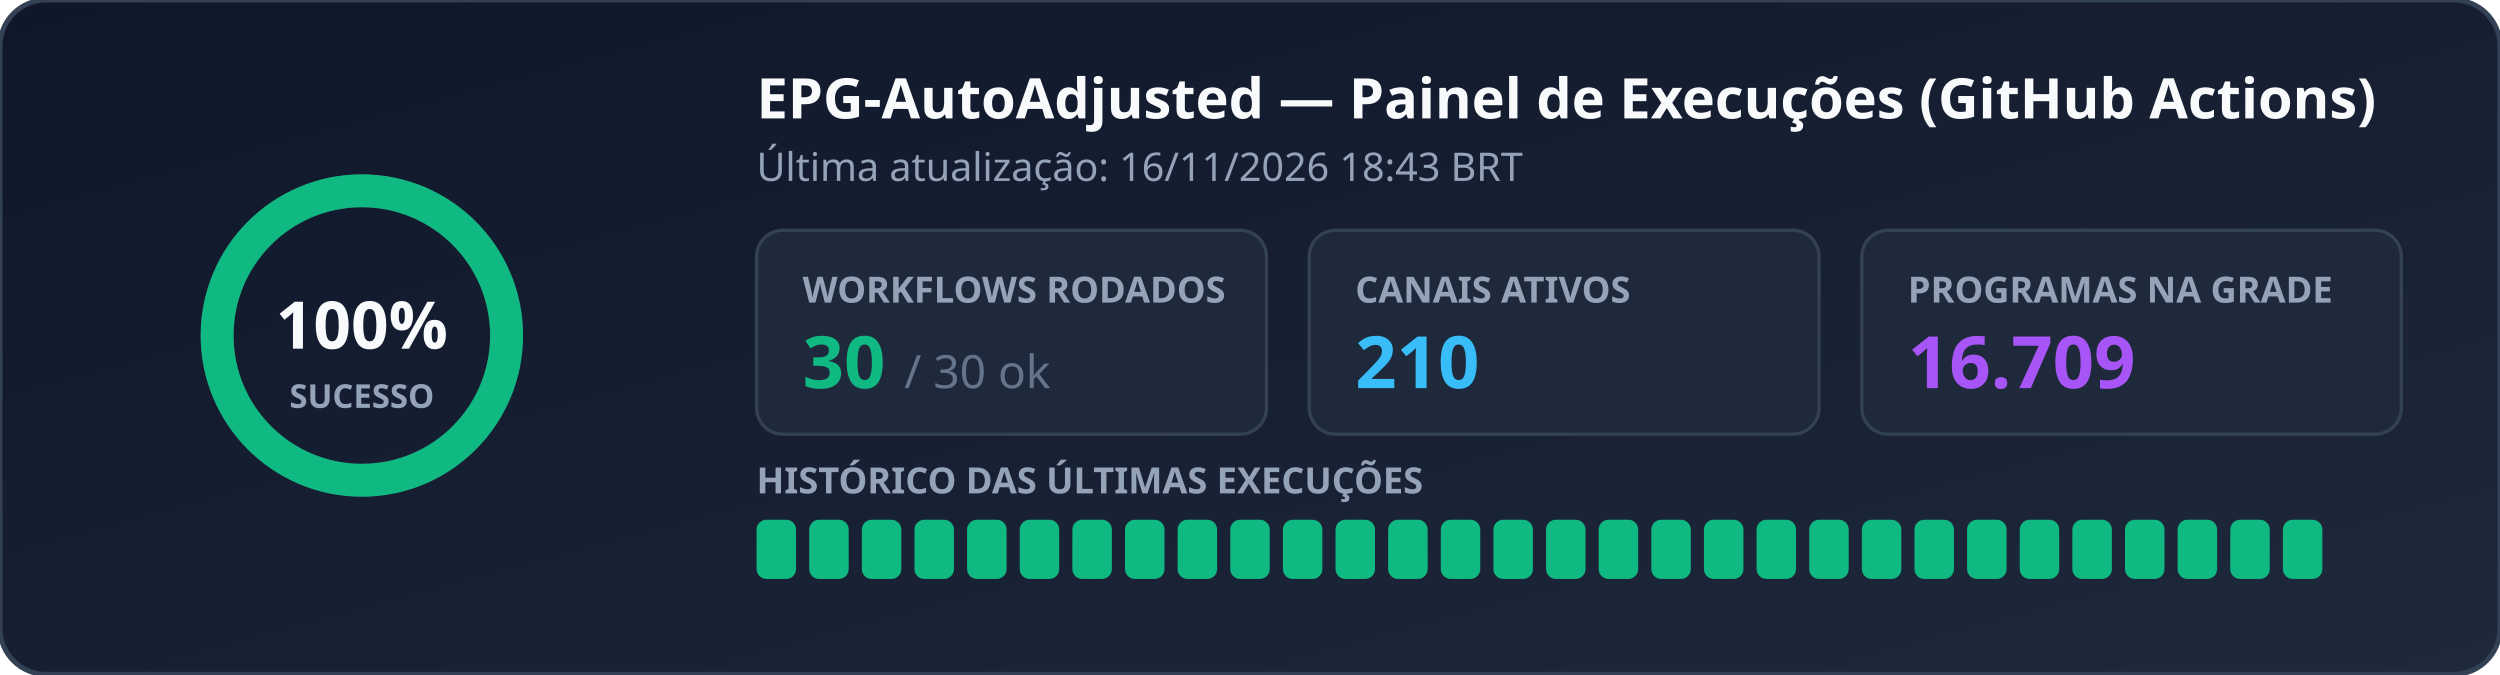
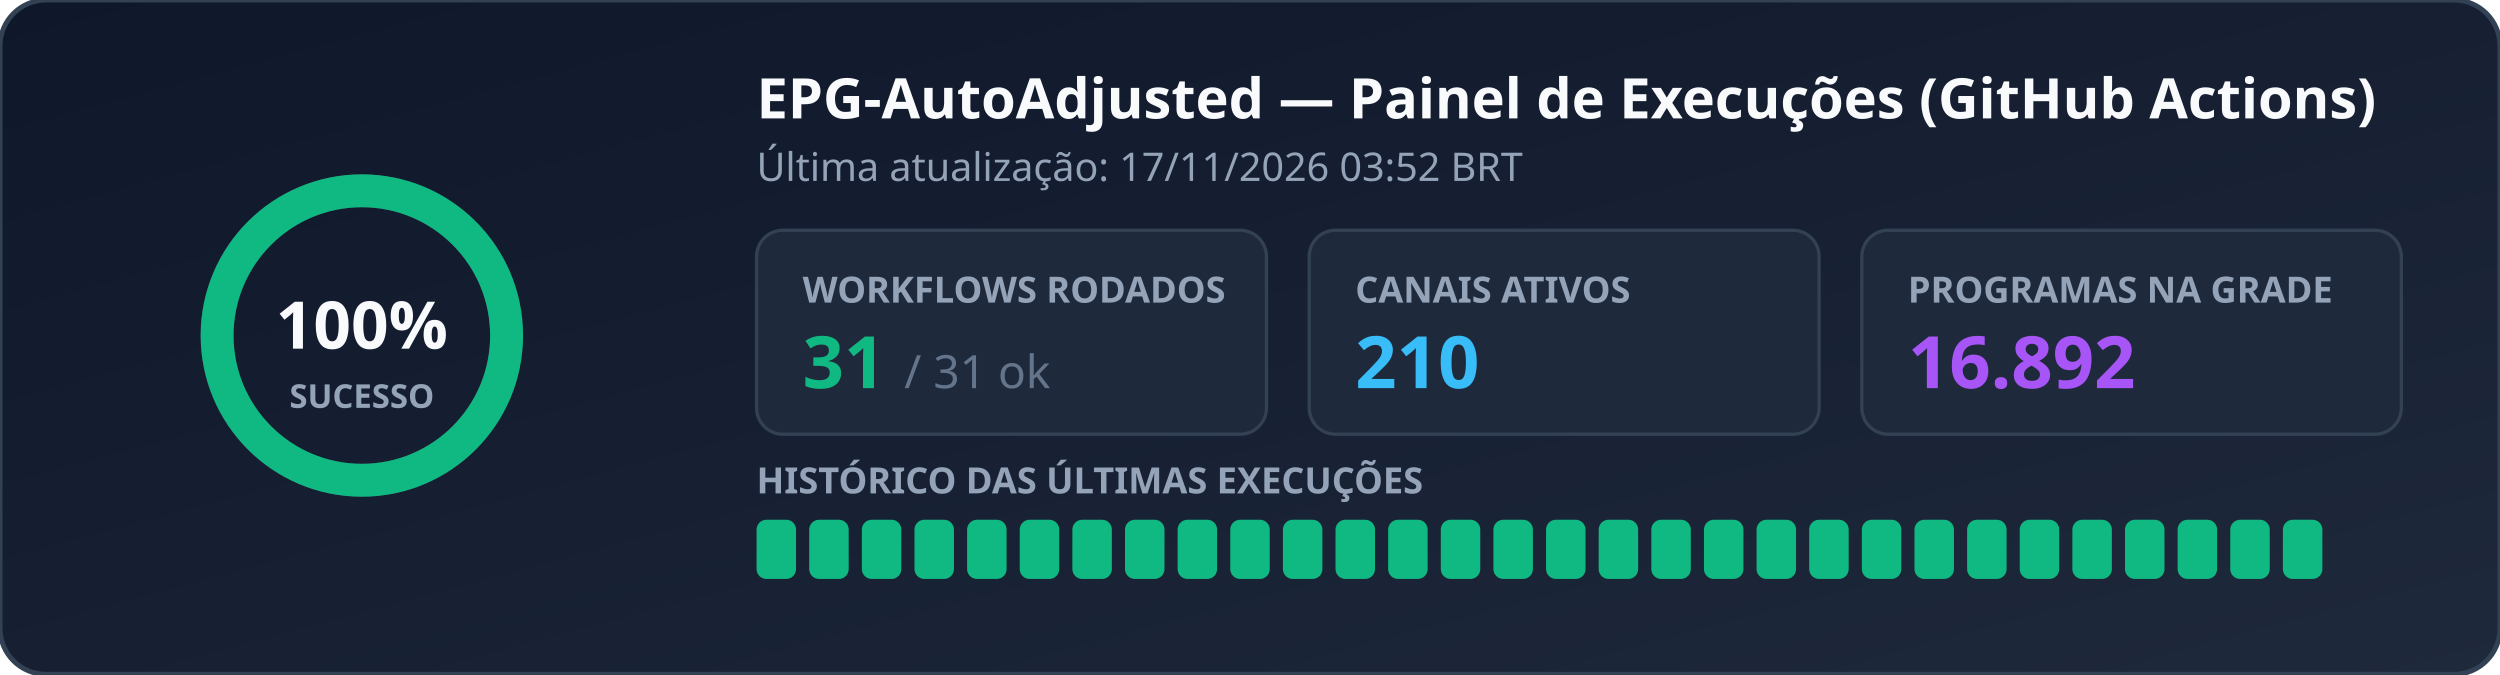
<svg xmlns="http://www.w3.org/2000/svg" width="760" height="205" viewBox="0 0 760 205" role="img" aria-label="EPG Workflow Status">
  <defs>
    <linearGradient id="bg" x1="0%" y1="0%" x2="100%" y2="100%">
      <stop offset="0%" stop-color="#0f172a" />
      <stop offset="100%" stop-color="#1e293b" />
    </linearGradient>
  </defs>
  <rect width="760" height="205" rx="14" fill="url(#bg)" stroke="#334155" stroke-width="1.5" />
  <g transform="translate(110, 102)">
    <circle r="44" fill="none" stroke="#334155" stroke-width="10" />
    <circle r="44" fill="none" stroke="#10b981" stroke-width="10" stroke-dasharray="276.46 0.00" stroke-linecap="round" transform="rotate(-90)" />
    <text x="0" y="4" text-anchor="middle" fill="#f8fafc" font-family="Segoe UI, Ubuntu, sans-serif" font-size="20" font-weight="700">100%</text>
    <text x="0" y="22" text-anchor="middle" fill="#94a3b8" font-family="Segoe UI, Ubuntu, sans-serif" font-size="10" font-weight="600">SUCESSO</text>
  </g>
  <text x="230" y="36" fill="#f8fafc" font-family="Segoe UI, Ubuntu, sans-serif" font-size="17" font-weight="700">EPG-AutoAdjusted — Painel de Execuções (GitHub Actions)</text>
-   <text x="230" y="55" fill="#94a3b8" font-family="Segoe UI, Ubuntu, sans-serif" font-size="12">Última atualização: 16/11/2026 18:43 BRT</text>
+   <text x="230" y="55" fill="#94a3b8" font-family="Segoe UI, Ubuntu, sans-serif" font-size="12">Última atualização: 17/11/2026 03:52 BRT</text>
  <rect x="230" y="70" width="155" height="62" rx="8" fill="#1e293b" stroke="#334155" />
  <text x="244" y="92" fill="#94a3b8" font-family="Segoe UI, Ubuntu, sans-serif" font-size="11" font-weight="600">WORKFLOWS RODADOS</text>
-   <text x="244" y="118" fill="#10b981" font-family="Segoe UI, Ubuntu, sans-serif" font-size="22" font-weight="700">30 <tspan fill="#64748b" font-size="14" font-weight="400">/ 30 ok</tspan>
+   <text x="244" y="118" fill="#10b981" font-family="Segoe UI, Ubuntu, sans-serif" font-size="22" font-weight="700">31 <tspan fill="#64748b" font-size="14" font-weight="400">/ 31 ok</tspan>
  </text>
  <rect x="398" y="70" width="155" height="62" rx="8" fill="#1e293b" stroke="#334155" />
  <text x="412" y="92" fill="#94a3b8" font-family="Segoe UI, Ubuntu, sans-serif" font-size="11" font-weight="600">CANAIS ATIVOS</text>
  <text x="412" y="118" fill="#38bdf8" font-family="Segoe UI, Ubuntu, sans-serif" font-size="22" font-weight="700">210</text>
  <rect x="566" y="70" width="164" height="62" rx="8" fill="#1e293b" stroke="#334155" />
  <text x="580" y="92" fill="#94a3b8" font-family="Segoe UI, Ubuntu, sans-serif" font-size="11" font-weight="600">PROGRAMAS NA GRADE</text>
-   <text x="580" y="118" fill="#a855f7" font-family="Segoe UI, Ubuntu, sans-serif" font-size="22" font-weight="700">16.709</text>
+   <text x="580" y="118" fill="#a855f7" font-family="Segoe UI, Ubuntu, sans-serif" font-size="22" font-weight="700">16.892</text>
  <text x="230" y="150" fill="#94a3b8" font-family="Segoe UI, Ubuntu, sans-serif" font-size="11" font-weight="600">HISTÓRICO DAS ÚLTIMAS EXECUÇÕES</text>
  <rect x="230" y="158" width="12" height="18" rx="3" fill="#10b981" />
  <rect x="246" y="158" width="12" height="18" rx="3" fill="#10b981" />
  <rect x="262" y="158" width="12" height="18" rx="3" fill="#10b981" />
  <rect x="278" y="158" width="12" height="18" rx="3" fill="#10b981" />
  <rect x="294" y="158" width="12" height="18" rx="3" fill="#10b981" />
  <rect x="310" y="158" width="12" height="18" rx="3" fill="#10b981" />
  <rect x="326" y="158" width="12" height="18" rx="3" fill="#10b981" />
  <rect x="342" y="158" width="12" height="18" rx="3" fill="#10b981" />
  <rect x="358" y="158" width="12" height="18" rx="3" fill="#10b981" />
  <rect x="374" y="158" width="12" height="18" rx="3" fill="#10b981" />
  <rect x="390" y="158" width="12" height="18" rx="3" fill="#10b981" />
  <rect x="406" y="158" width="12" height="18" rx="3" fill="#10b981" />
  <rect x="422" y="158" width="12" height="18" rx="3" fill="#10b981" />
  <rect x="438" y="158" width="12" height="18" rx="3" fill="#10b981" />
  <rect x="454" y="158" width="12" height="18" rx="3" fill="#10b981" />
  <rect x="470" y="158" width="12" height="18" rx="3" fill="#10b981" />
  <rect x="486" y="158" width="12" height="18" rx="3" fill="#10b981" />
  <rect x="502" y="158" width="12" height="18" rx="3" fill="#10b981" />
  <rect x="518" y="158" width="12" height="18" rx="3" fill="#10b981" />
  <rect x="534" y="158" width="12" height="18" rx="3" fill="#10b981" />
  <rect x="550" y="158" width="12" height="18" rx="3" fill="#10b981" />
  <rect x="566" y="158" width="12" height="18" rx="3" fill="#10b981" />
  <rect x="582" y="158" width="12" height="18" rx="3" fill="#10b981" />
  <rect x="598" y="158" width="12" height="18" rx="3" fill="#10b981" />
  <rect x="614" y="158" width="12" height="18" rx="3" fill="#10b981" />
  <rect x="630" y="158" width="12" height="18" rx="3" fill="#10b981" />
  <rect x="646" y="158" width="12" height="18" rx="3" fill="#10b981" />
  <rect x="662" y="158" width="12" height="18" rx="3" fill="#10b981" />
  <rect x="678" y="158" width="12" height="18" rx="3" fill="#10b981" />
  <rect x="694" y="158" width="12" height="18" rx="3" fill="#10b981" />
</svg>
